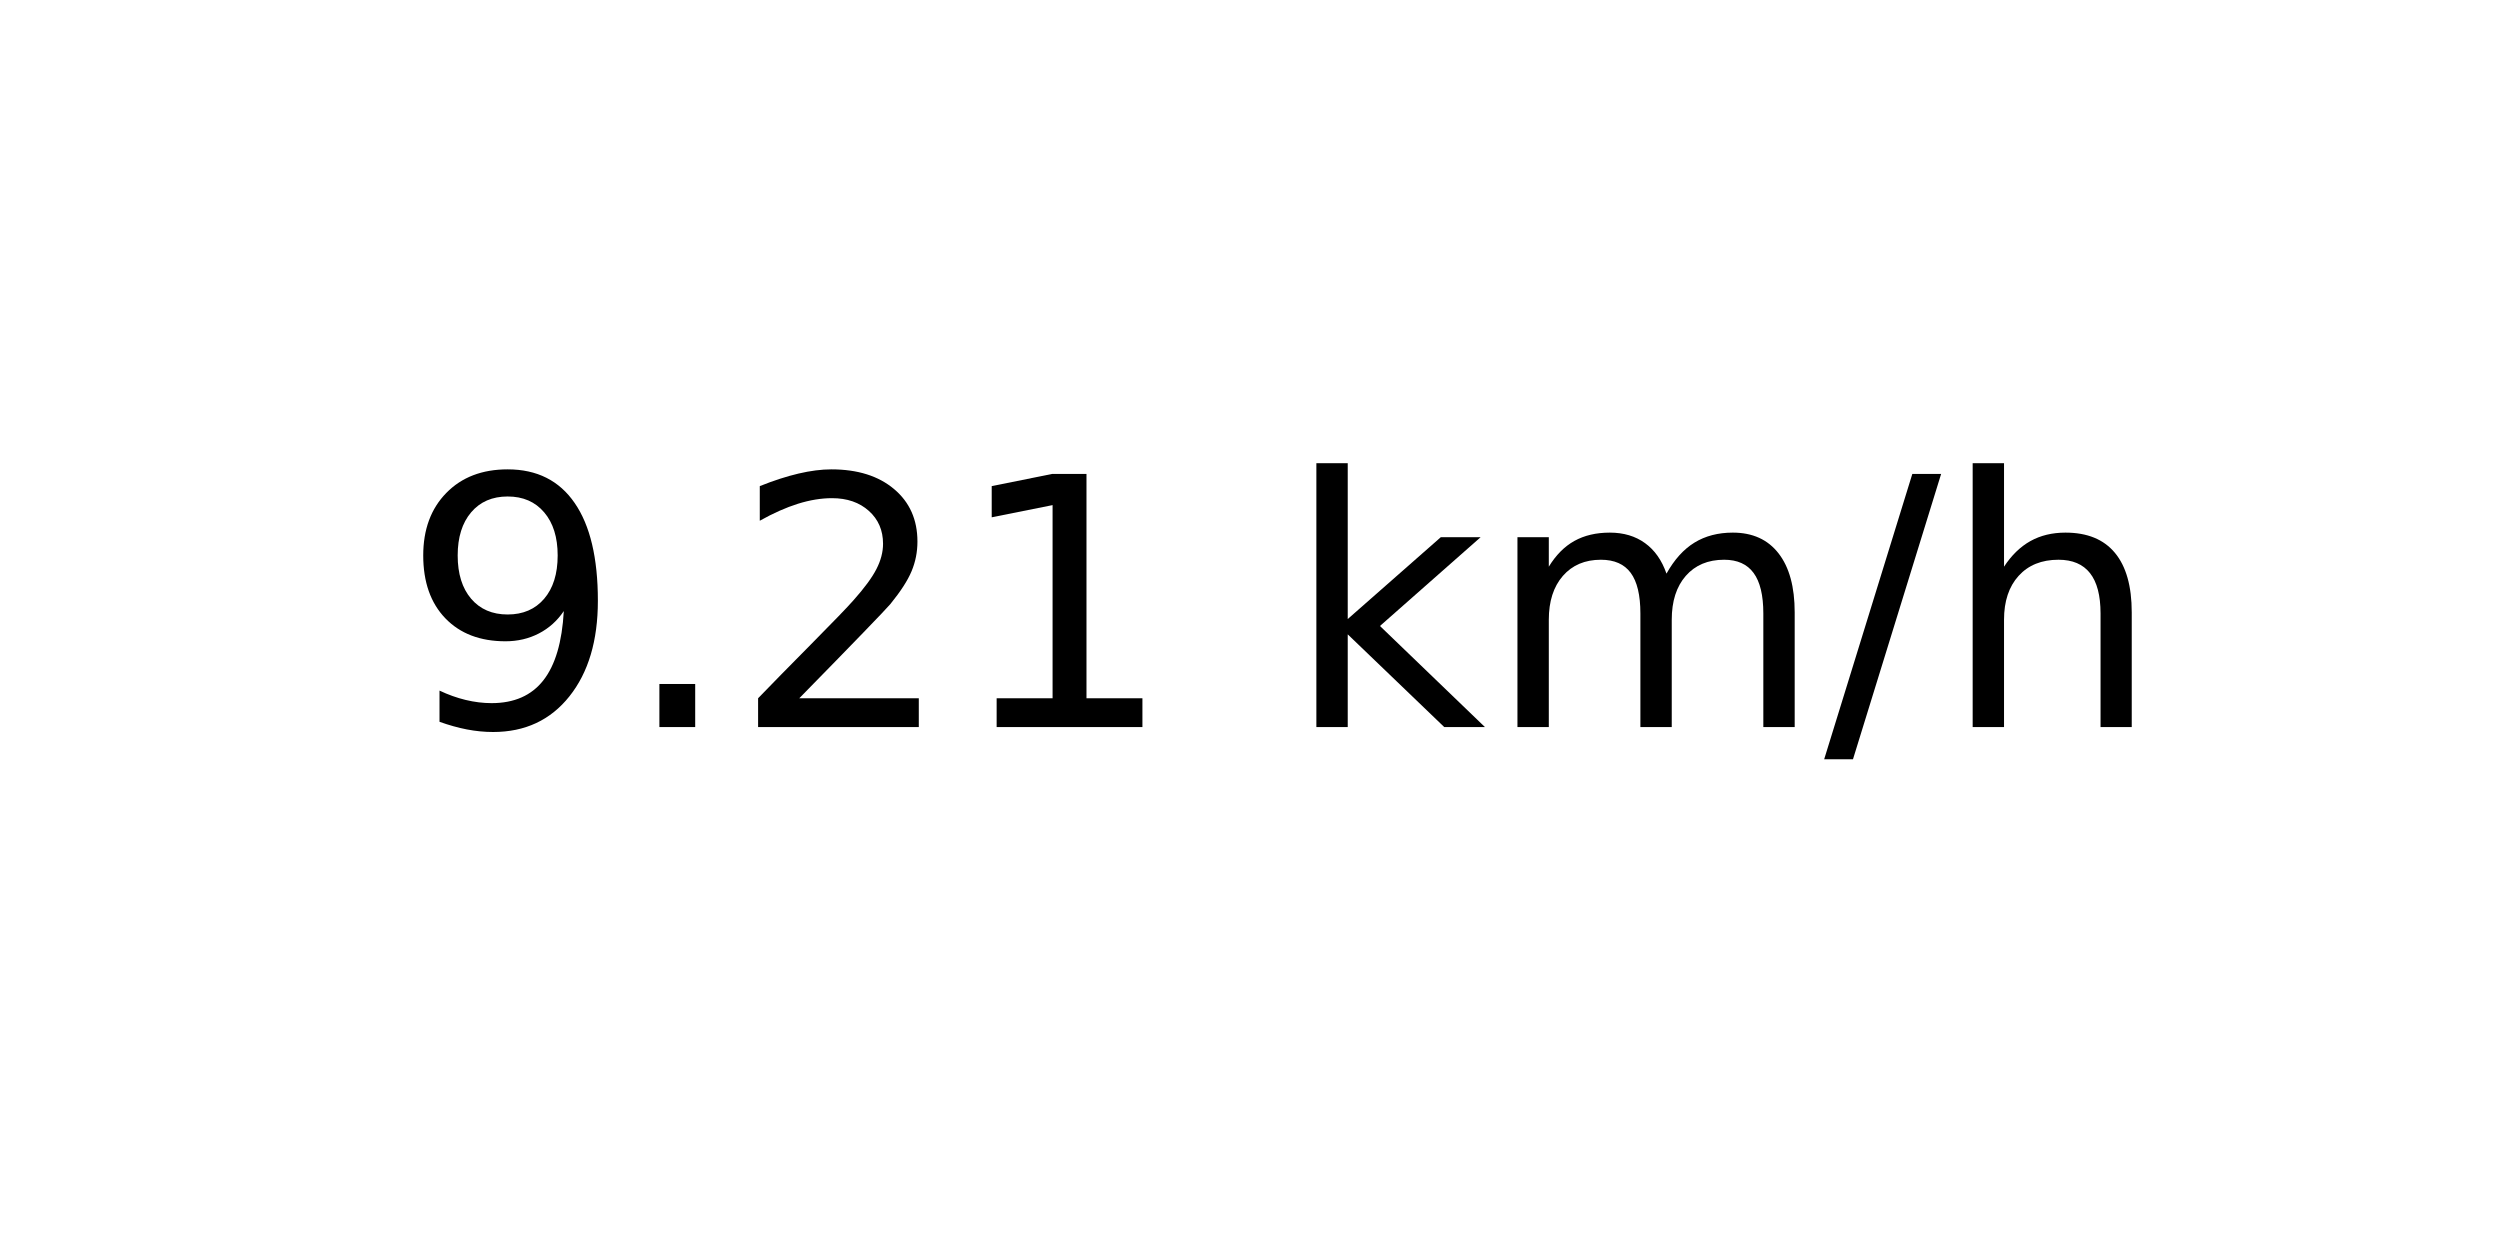
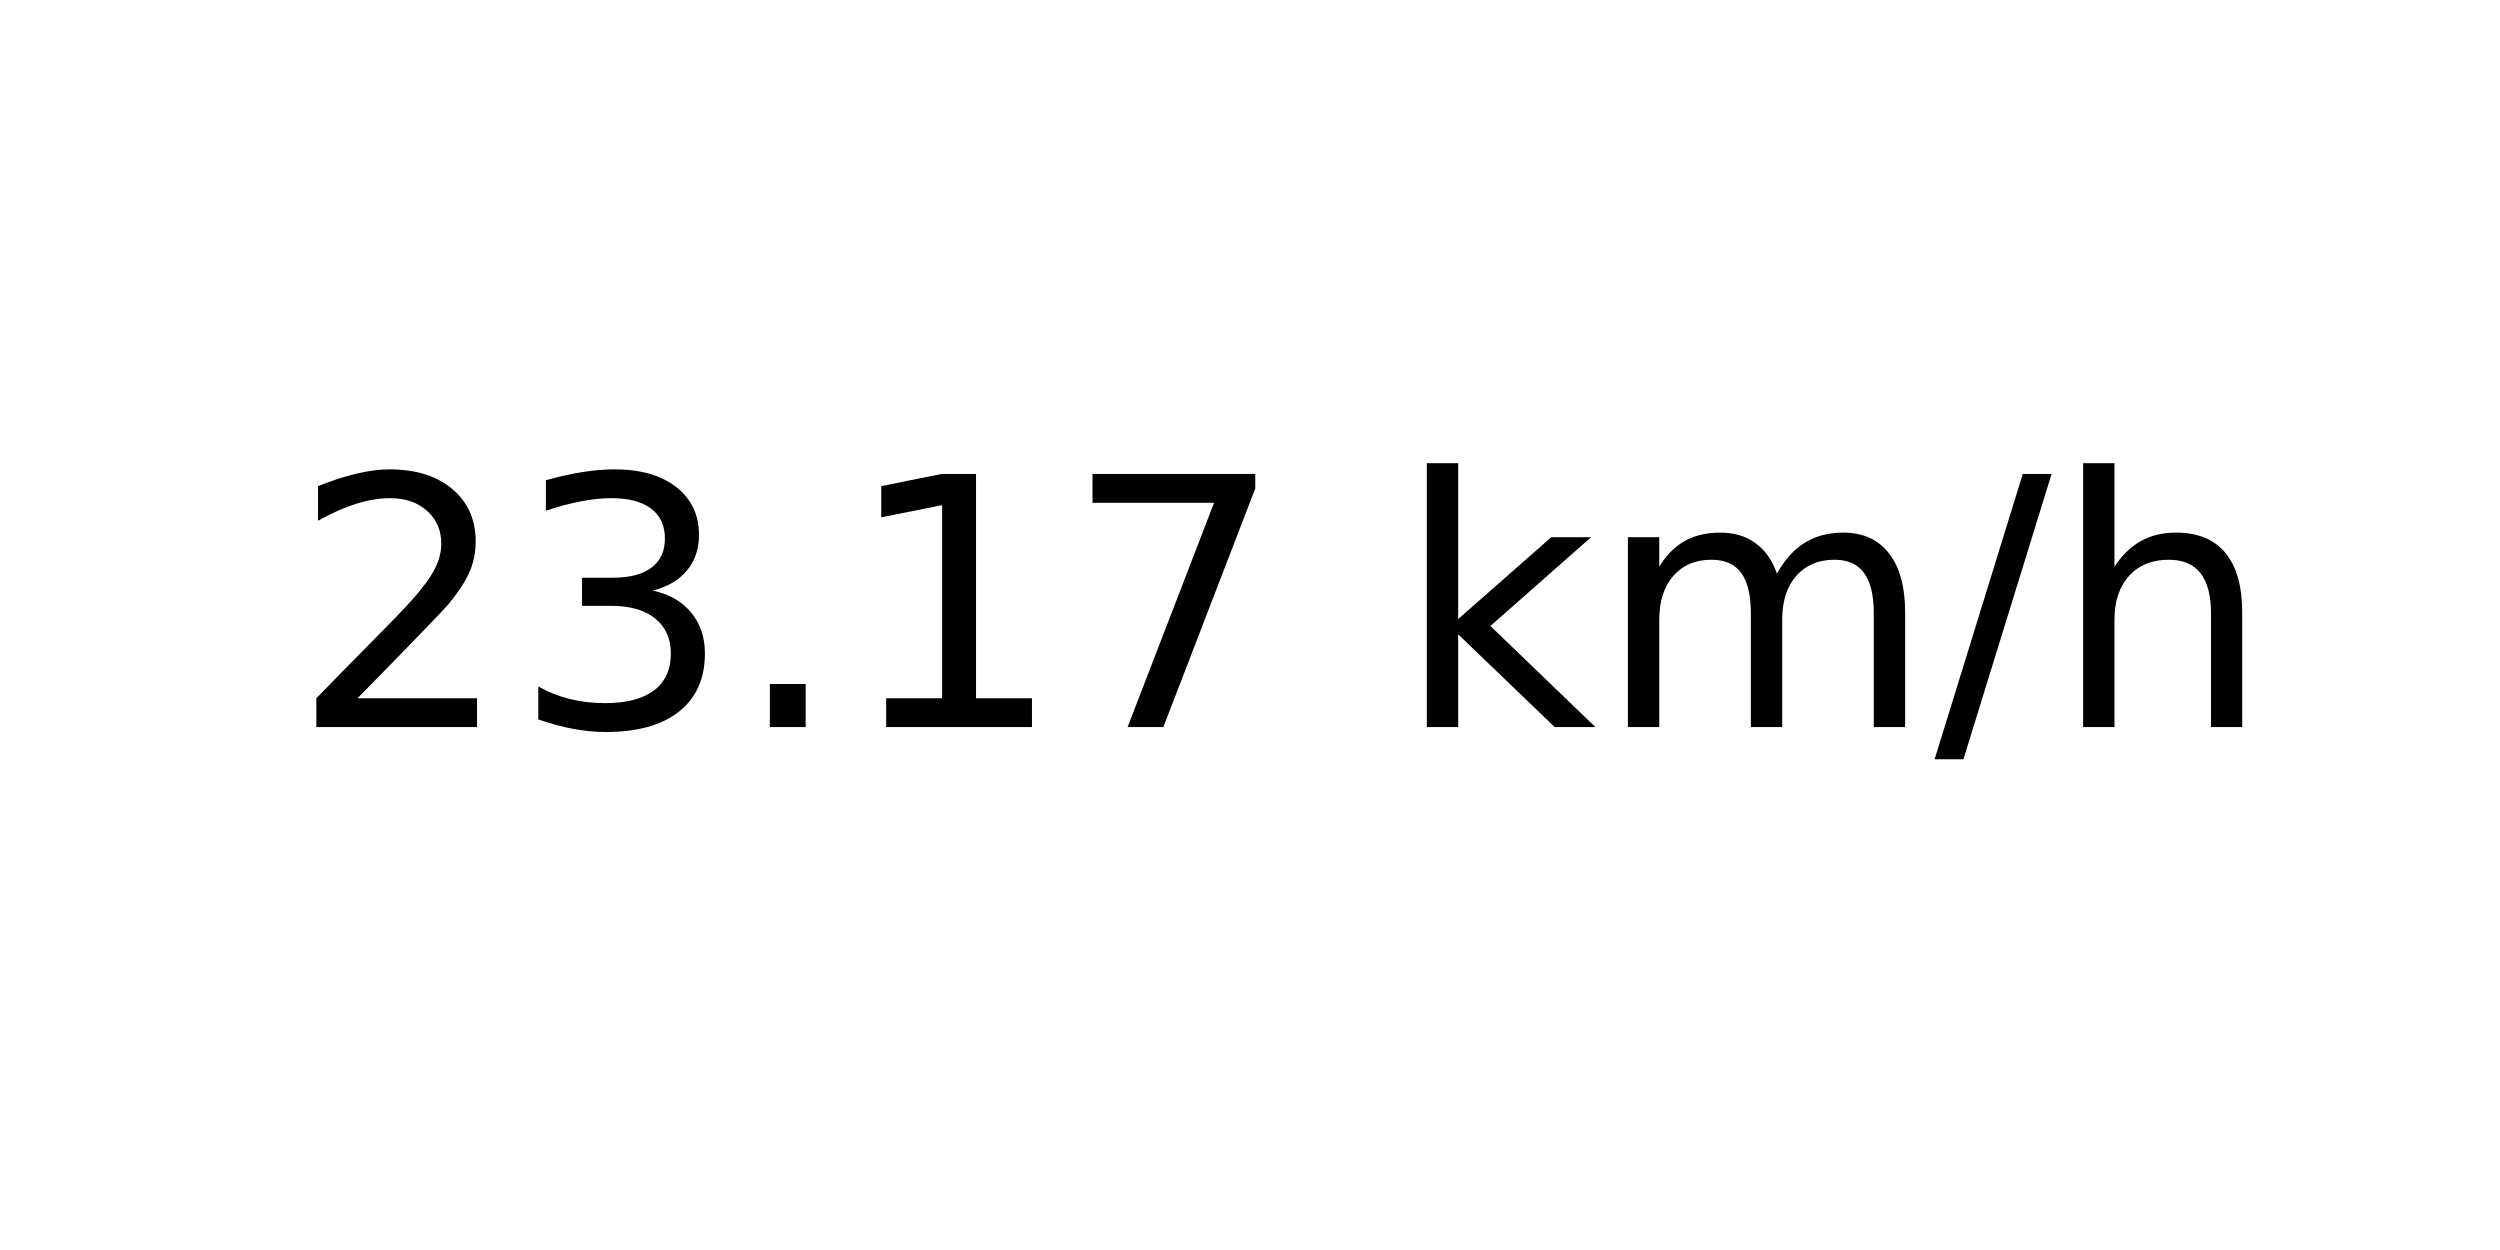
<svg xmlns="http://www.w3.org/2000/svg" xmlns:xlink="http://www.w3.org/1999/xlink" width="72pt" height="36pt" viewBox="0 0 72 36" version="1.1">
  <defs>
    <style type="text/css">*{stroke-linejoin: round; stroke-linecap: butt}</style>
  </defs>
  <g id="figure_1">
    <g id="axes_1">
      <g id="text_1">
-         <g transform="translate(11.55937 20.93937) scale(0.1 -0.1)">
+         <g transform="translate(8.378125 20.93937) scale(0.1 -0.1)">
          <defs>
-             <path id="DejaVuSans-39" d="M 703 97  L 703 672  Q 941 559 1184 500  Q 1428 441 1663 441  Q 2288 441 2617 861  Q 2947 1281 2994 2138  Q 2813 1869 2534 1725  Q 2256 1581 1919 1581  Q 1219 1581 811 2004  Q 403 2428 403 3163  Q 403 3881 828 4315  Q 1253 4750 1959 4750  Q 2769 4750 3195 4129  Q 3622 3509 3622 2328  Q 3622 1225 3098 567  Q 2575 -91 1691 -91  Q 1453 -91 1209 -44  Q 966 3 703 97  z M 1959 2075  Q 2384 2075 2632 2365  Q 2881 2656 2881 3163  Q 2881 3666 2632 3958  Q 2384 4250 1959 4250  Q 1534 4250 1286 3958  Q 1038 3666 1038 3163  Q 1038 2656 1286 2365  Q 1534 2075 1959 2075  z " transform="scale(0.015625)" />
+             <path id="DejaVuSans-32" d="M 1228 531  L 3431 531  L 3431 0  L 469 0  L 469 531  Q 828 903 1448 1529  Q 2069 2156 2228 2338  Q 2531 2678 2651 2914  Q 2772 3150 2772 3378  Q 2772 3750 2511 3984  Q 2250 4219 1831 4219  Q 1534 4219 1204 4116  Q 875 4013 500 3803  L 500 4441  Q 881 4594 1212 4672  Q 1544 4750 1819 4750  Q 2544 4750 2975 4387  Q 3406 4025 3406 3419  Q 3406 3131 3298 2873  Q 3191 2616 2906 2266  Q 2828 2175 2409 1742  Q 1991 1309 1228 531  z " transform="scale(0.015625)" />
+             <path id="DejaVuSans-33" d="M 2597 2516  Q 3050 2419 3304 2112  Q 3559 1806 3559 1356  Q 3559 666 3084 287  Q 2609 -91 1734 -91  Q 1441 -91 1130 -33  Q 819 25 488 141  L 488 750  Q 750 597 1062 519  Q 1375 441 1716 441  Q 2309 441 2620 675  Q 2931 909 2931 1356  Q 2931 1769 2642 2001  Q 2353 2234 1838 2234  L 1294 2234  L 1294 2753  L 1863 2753  Q 2328 2753 2575 2939  Q 2822 3125 2822 3475  Q 2822 3834 2567 4026  Q 2313 4219 1838 4219  Q 1578 4219 1281 4162  Q 984 4106 628 3988  L 628 4550  Q 988 4650 1302 4700  Q 1616 4750 1894 4750  Q 2613 4750 3031 4423  Q 3450 4097 3450 3541  Q 3450 3153 3228 2886  Q 3006 2619 2597 2516  z " transform="scale(0.015625)" />
            <path id="DejaVuSans-2e" d="M 684 794  L 1344 794  L 1344 0  L 684 0  L 684 794  z " transform="scale(0.015625)" />
-             <path id="DejaVuSans-32" d="M 1228 531  L 3431 531  L 3431 0  L 469 0  L 469 531  Q 828 903 1448 1529  Q 2069 2156 2228 2338  Q 2531 2678 2651 2914  Q 2772 3150 2772 3378  Q 2772 3750 2511 3984  Q 2250 4219 1831 4219  Q 1534 4219 1204 4116  Q 875 4013 500 3803  L 500 4441  Q 881 4594 1212 4672  Q 1544 4750 1819 4750  Q 2544 4750 2975 4387  Q 3406 4025 3406 3419  Q 3406 3131 3298 2873  Q 3191 2616 2906 2266  Q 2828 2175 2409 1742  Q 1991 1309 1228 531  z " transform="scale(0.015625)" />
            <path id="DejaVuSans-31" d="M 794 531  L 1825 531  L 1825 4091  L 703 3866  L 703 4441  L 1819 4666  L 2450 4666  L 2450 531  L 3481 531  L 3481 0  L 794 0  L 794 531  z " transform="scale(0.015625)" />
+             <path id="DejaVuSans-37" d="M 525 4666  L 3525 4666  L 3525 4397  L 1831 0  L 1172 0  L 2766 4134  L 525 4134  L 525 4666  z " transform="scale(0.015625)" />
            <path id="DejaVuSans-20" transform="scale(0.015625)" />
            <path id="DejaVuSans-6b" d="M 581 4863  L 1159 4863  L 1159 1991  L 2875 3500  L 3609 3500  L 1753 1863  L 3688 0  L 2938 0  L 1159 1709  L 1159 0  L 581 0  L 581 4863  z " transform="scale(0.015625)" />
            <path id="DejaVuSans-6d" d="M 3328 2828  Q 3544 3216 3844 3400  Q 4144 3584 4550 3584  Q 5097 3584 5394 3201  Q 5691 2819 5691 2113  L 5691 0  L 5113 0  L 5113 2094  Q 5113 2597 4934 2840  Q 4756 3084 4391 3084  Q 3944 3084 3684 2787  Q 3425 2491 3425 1978  L 3425 0  L 2847 0  L 2847 2094  Q 2847 2600 2669 2842  Q 2491 3084 2119 3084  Q 1678 3084 1418 2786  Q 1159 2488 1159 1978  L 1159 0  L 581 0  L 581 3500  L 1159 3500  L 1159 2956  Q 1356 3278 1631 3431  Q 1906 3584 2284 3584  Q 2666 3584 2933 3390  Q 3200 3197 3328 2828  z " transform="scale(0.015625)" />
            <path id="DejaVuSans-2f" d="M 1625 4666  L 2156 4666  L 531 -594  L 0 -594  L 1625 4666  z " transform="scale(0.015625)" />
            <path id="DejaVuSans-68" d="M 3513 2113  L 3513 0  L 2938 0  L 2938 2094  Q 2938 2591 2744 2837  Q 2550 3084 2163 3084  Q 1697 3084 1428 2787  Q 1159 2491 1159 1978  L 1159 0  L 581 0  L 581 4863  L 1159 4863  L 1159 2956  Q 1366 3272 1645 3428  Q 1925 3584 2291 3584  Q 2894 3584 3203 3211  Q 3513 2838 3513 2113  z " transform="scale(0.015625)" />
          </defs>
-           <use xlink:href="#DejaVuSans-39" />
-           <use xlink:href="#DejaVuSans-2e" x="63.623" />
-           <use xlink:href="#DejaVuSans-32" x="95.41" />
+           <use xlink:href="#DejaVuSans-32" />
+           <use xlink:href="#DejaVuSans-33" x="63.623" />
+           <use xlink:href="#DejaVuSans-2e" x="127.246" />
          <use xlink:href="#DejaVuSans-31" x="159.033" />
-           <use xlink:href="#DejaVuSans-20" x="222.656" />
-           <use xlink:href="#DejaVuSans-6b" x="254.443" />
-           <use xlink:href="#DejaVuSans-6d" x="312.354" />
-           <use xlink:href="#DejaVuSans-2f" x="409.766" />
-           <use xlink:href="#DejaVuSans-68" x="443.457" />
+           <use xlink:href="#DejaVuSans-37" x="222.656" />
+           <use xlink:href="#DejaVuSans-20" x="286.279" />
+           <use xlink:href="#DejaVuSans-6b" x="318.066" />
+           <use xlink:href="#DejaVuSans-6d" x="375.977" />
+           <use xlink:href="#DejaVuSans-2f" x="473.389" />
+           <use xlink:href="#DejaVuSans-68" x="507.08" />
        </g>
      </g>
    </g>
  </g>
</svg>
